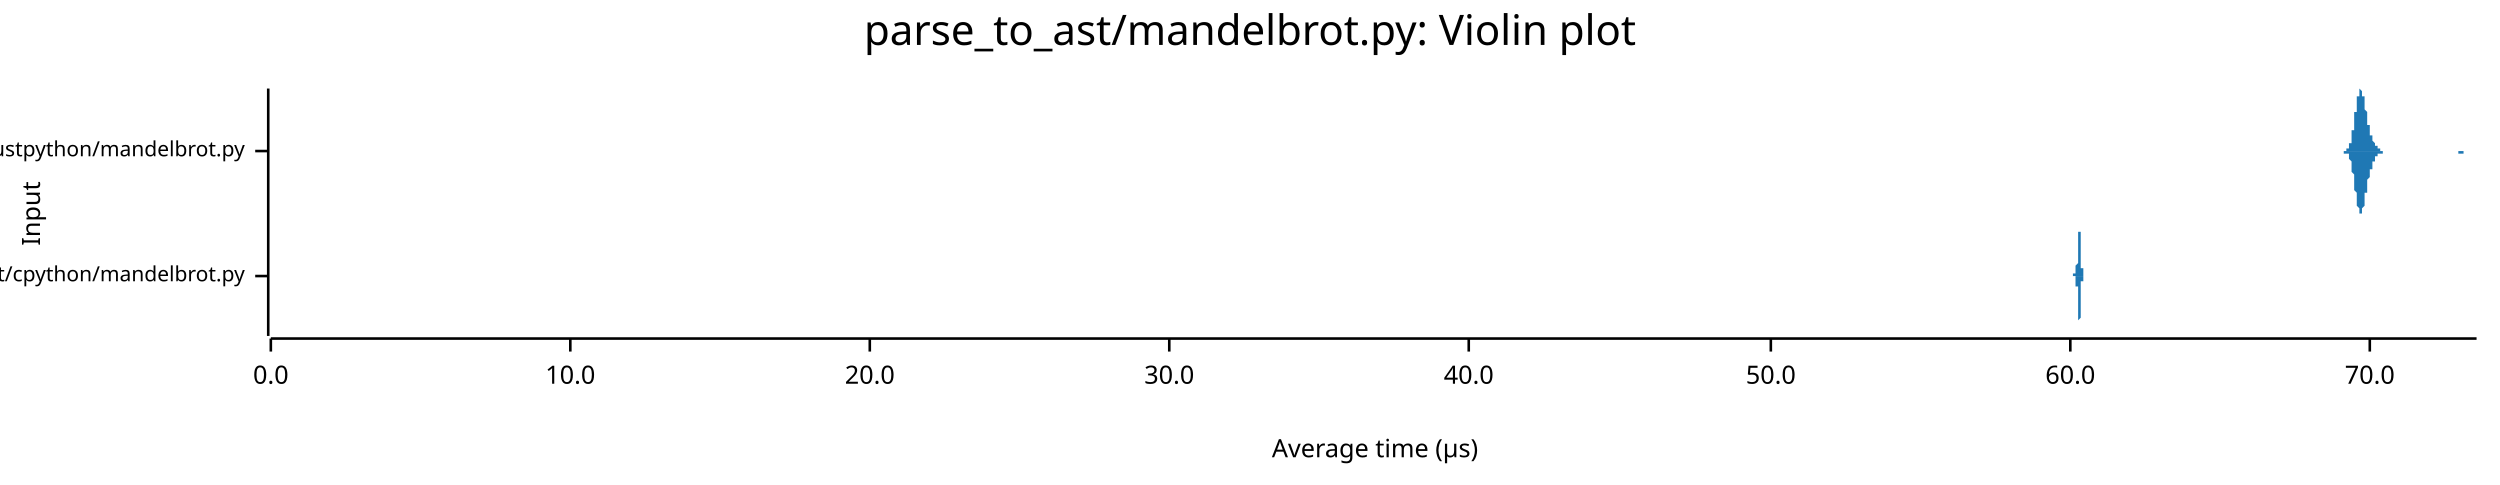
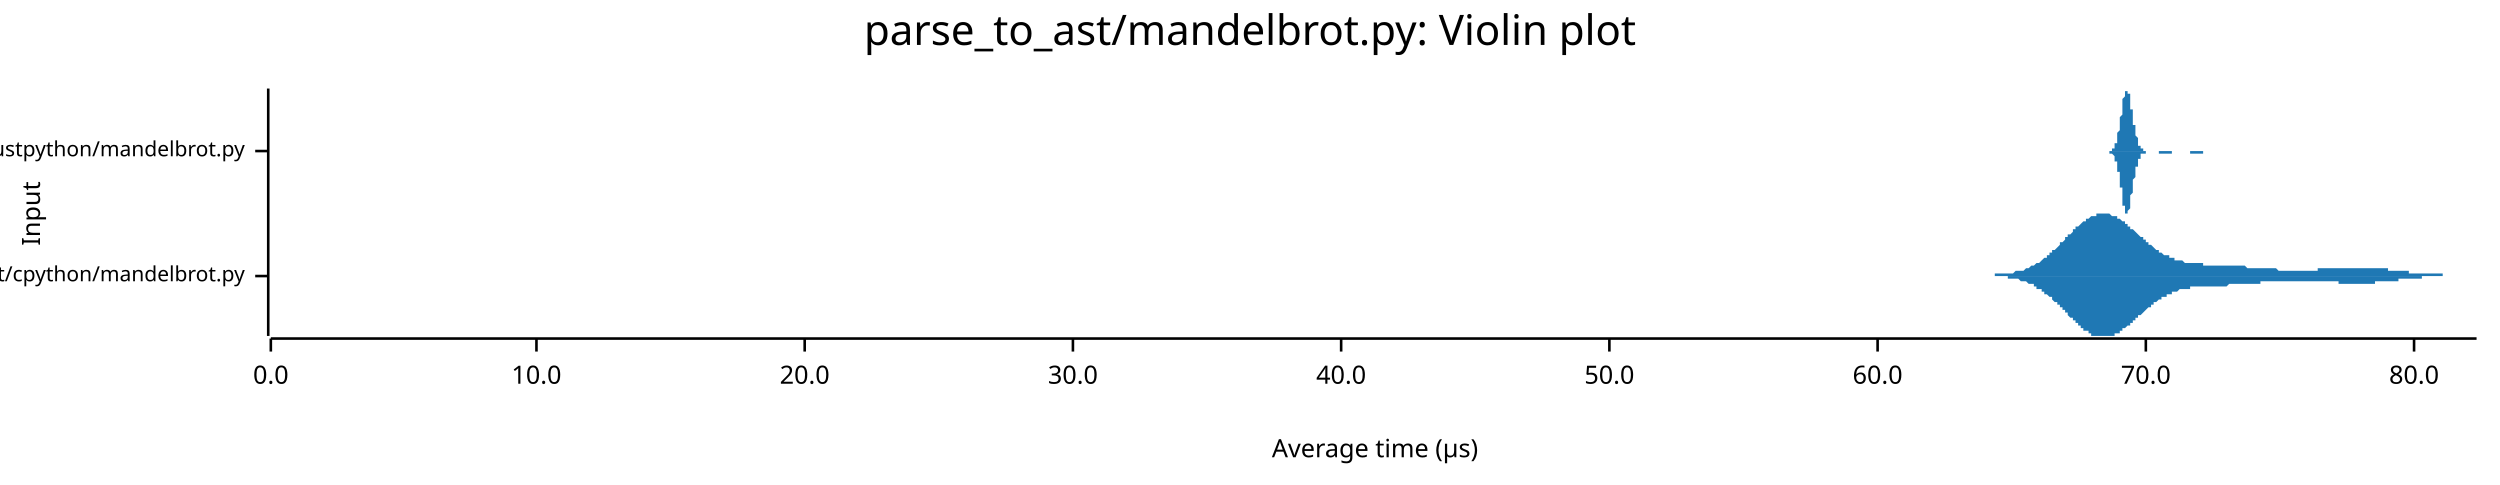
<svg xmlns="http://www.w3.org/2000/svg" width="960" height="186" viewBox="0 0 960 186">
  <text x="480" y="5" dy="0.76em" text-anchor="middle" font-family="sans-serif" font-size="16.129" opacity="1" fill="#000000">
parse_to_ast/mandelbrot.py: Violin plot
</text>
  <text x="8" y="82" dy="0.76em" text-anchor="middle" font-family="sans-serif" font-size="9.677" opacity="1" fill="#000000" transform="rotate(270, 8, 82)">
Input
</text>
  <text x="528" y="178" dy="-0.5ex" text-anchor="middle" font-family="sans-serif" font-size="9.677" opacity="1" fill="#000000">
Average time (µs)
</text>
  <polyline fill="none" opacity="1" stroke="#000000" stroke-width="1" points="103,34 103,129 " />
  <text x="94" y="106" dy="0.5ex" text-anchor="end" font-family="sans-serif" font-size="8.065" opacity="1" fill="#000000">
parse_to_ast/cpython/mandelbrot.py
</text>
  <polyline fill="none" opacity="1" stroke="#000000" stroke-width="1" points="98,106 103,106 " />
  <text x="94" y="58" dy="0.5ex" text-anchor="end" font-family="sans-serif" font-size="8.065" opacity="1" fill="#000000">
parse_to_ast/rustpython/mandelbrot.py
</text>
  <polyline fill="none" opacity="1" stroke="#000000" stroke-width="1" points="98,58 103,58 " />
  <polyline fill="none" opacity="1" stroke="#000000" stroke-width="1" points="104,130 951,130 " />
  <text x="104" y="140" dy="0.76em" text-anchor="middle" font-family="sans-serif" font-size="9.677" opacity="1" fill="#000000">
0.0
</text>
  <polyline fill="none" opacity="1" stroke="#000000" stroke-width="1" points="104,130 104,135 " />
-   <text x="219" y="140" dy="0.76em" text-anchor="middle" font-family="sans-serif" font-size="9.677" opacity="1" fill="#000000">
+   <text x="206" y="140" dy="0.76em" text-anchor="middle" font-family="sans-serif" font-size="9.677" opacity="1" fill="#000000">
10.0
</text>
-   <polyline fill="none" opacity="1" stroke="#000000" stroke-width="1" points="219,130 219,135 " />
-   <text x="334" y="140" dy="0.76em" text-anchor="middle" font-family="sans-serif" font-size="9.677" opacity="1" fill="#000000">
+   <polyline fill="none" opacity="1" stroke="#000000" stroke-width="1" points="206,130 206,135 " />
+   <text x="309" y="140" dy="0.76em" text-anchor="middle" font-family="sans-serif" font-size="9.677" opacity="1" fill="#000000">
20.0
</text>
-   <polyline fill="none" opacity="1" stroke="#000000" stroke-width="1" points="334,130 334,135 " />
-   <text x="449" y="140" dy="0.76em" text-anchor="middle" font-family="sans-serif" font-size="9.677" opacity="1" fill="#000000">
+   <polyline fill="none" opacity="1" stroke="#000000" stroke-width="1" points="309,130 309,135 " />
+   <text x="412" y="140" dy="0.76em" text-anchor="middle" font-family="sans-serif" font-size="9.677" opacity="1" fill="#000000">
30.0
</text>
-   <polyline fill="none" opacity="1" stroke="#000000" stroke-width="1" points="449,130 449,135 " />
-   <text x="564" y="140" dy="0.76em" text-anchor="middle" font-family="sans-serif" font-size="9.677" opacity="1" fill="#000000">
+   <polyline fill="none" opacity="1" stroke="#000000" stroke-width="1" points="412,130 412,135 " />
+   <text x="515" y="140" dy="0.76em" text-anchor="middle" font-family="sans-serif" font-size="9.677" opacity="1" fill="#000000">
40.0
</text>
-   <polyline fill="none" opacity="1" stroke="#000000" stroke-width="1" points="564,130 564,135 " />
-   <text x="680" y="140" dy="0.76em" text-anchor="middle" font-family="sans-serif" font-size="9.677" opacity="1" fill="#000000">
+   <polyline fill="none" opacity="1" stroke="#000000" stroke-width="1" points="515,130 515,135 " />
+   <text x="618" y="140" dy="0.76em" text-anchor="middle" font-family="sans-serif" font-size="9.677" opacity="1" fill="#000000">
50.0
</text>
-   <polyline fill="none" opacity="1" stroke="#000000" stroke-width="1" points="680,130 680,135 " />
-   <text x="795" y="140" dy="0.76em" text-anchor="middle" font-family="sans-serif" font-size="9.677" opacity="1" fill="#000000">
+   <polyline fill="none" opacity="1" stroke="#000000" stroke-width="1" points="618,130 618,135 " />
+   <text x="721" y="140" dy="0.76em" text-anchor="middle" font-family="sans-serif" font-size="9.677" opacity="1" fill="#000000">
60.0
</text>
-   <polyline fill="none" opacity="1" stroke="#000000" stroke-width="1" points="795,130 795,135 " />
-   <text x="910" y="140" dy="0.76em" text-anchor="middle" font-family="sans-serif" font-size="9.677" opacity="1" fill="#000000">
+   <polyline fill="none" opacity="1" stroke="#000000" stroke-width="1" points="721,130 721,135 " />
+   <text x="824" y="140" dy="0.76em" text-anchor="middle" font-family="sans-serif" font-size="9.677" opacity="1" fill="#000000">
70.0
</text>
-   <polyline fill="none" opacity="1" stroke="#000000" stroke-width="1" points="910,130 910,135 " />
-   <polygon opacity="1" fill="#1F78B4" points="796,106 796,106 796,106 796,106 796,106 796,106 796,106 796,106 796,106 796,106 796,106 796,106 796,106 796,106 796,106 796,106 796,106 796,106 796,106 796,106 796,106 796,106 796,106 796,106 796,106 796,106 796,106 796,106 796,106 796,106 796,106 796,106 796,106 796,106 796,106 796,106 796,106 796,106 796,105 796,105 796,105 796,105 796,105 796,105 796,105 796,105 796,105 796,105 796,105 796,105 796,105 796,105 796,105 796,105 796,105 796,105 796,105 796,105 796,105 796,105 796,105 796,105 796,105 796,105 796,105 797,105 797,105 797,105 797,105 797,105 797,105 797,105 797,105 797,105 797,105 797,105 797,105 797,105 797,105 797,105 797,106 797,106 797,106 797,106 797,106 797,106 797,106 797,106 797,106 797,106 797,106 797,106 797,106 797,106 797,106 797,106 797,106 797,106 797,106 797,106 797,106 797,106 797,106 797,106 797,106 797,106 797,106 797,106 797,106 797,106 797,106 797,106 797,106 797,106 797,106 797,106 797,105 797,105 797,105 797,105 797,105 797,105 797,105 797,105 797,105 797,105 797,105 797,105 797,105 797,105 797,105 797,105 797,104 797,104 797,104 797,104 797,104 797,104 797,104 797,103 797,103 797,103 797,103 797,103 797,102 797,102 797,102 797,102 798,101 798,101 798,101 798,100 798,100 798,100 798,99 798,99 798,99 798,98 798,98 798,98 798,97 798,97 798,96 798,96 798,95 798,95 798,95 798,94 798,94 798,93 798,93 798,92 798,92 798,91 798,91 798,90 798,90 798,90 798,89 798,89 798,88 798,88 798,87 798,87 798,86 798,86 798,86 798,85 798,85 798,85 798,84 798,84 798,84 798,83 798,83 798,83 798,83 798,83 798,82 798,82 798,82 798,82 798,82 798,82 798,82 798,82 798,82 798,82 798,82 798,82 798,83 798,83 798,83 798,83 798,83 798,84 798,84 798,84 798,84 798,85 798,85 798,85 798,86 798,86 798,87 798,87 798,87 798,88 798,88 798,89 798,89 799,89 799,90 799,90 799,91 799,91 799,91 799,92 799,92 799,92 799,93 799,93 799,94 799,94 799,94 799,95 799,95 799,95 799,96 799,96 799,96 799,96 799,97 799,97 799,97 799,97 799,98 799,98 799,98 799,98 799,98 799,99 799,99 799,99 799,99 799,99 799,100 799,100 799,100 799,100 799,100 799,100 799,100 799,101 799,101 799,101 799,101 799,101 799,101 799,101 799,101 799,101 799,101 799,102 799,102 799,102 799,102 799,102 799,102 799,102 799,102 799,102 799,102 799,102 799,102 799,102 799,102 799,102 799,102 799,103 799,103 799,103 799,103 799,103 799,103 799,103 799,103 799,103 799,103 799,103 799,103 799,103 799,103 799,103 800,103 800,103 800,103 800,103 800,103 800,103 800,103 800,104 800,104 800,104 800,104 800,104 800,104 800,104 800,104 800,104 800,104 800,104 800,104 800,104 800,104 800,104 800,104 800,104 800,104 800,105 800,105 800,105 800,105 800,105 800,105 800,105 800,105 800,105 800,105 800,105 800,105 800,105 800,105 800,105 800,105 800,105 800,105 800,105 800,105 800,105 800,105 800,106 800,106 800,106 800,106 800,106 800,106 800,106 800,106 800,106 800,106 800,106 800,106 800,106 800,106 800,106 800,106 800,106 800,106 800,106 800,106 800,106 800,106 800,106 800,106 800,106 800,106 800,106 800,106 800,106 800,106 800,106 800,106 800,106 800,106 800,106 800,106 801,106 801,106 801,106 801,106 801,106 801,106 801,106 801,106 801,106 801,106 801,106 801,106 801,106 801,106 801,106 801,106 801,106 801,106 801,106 801,106 801,106 801,106 801,106 801,105 801,105 801,105 801,105 801,105 801,105 801,105 801,105 801,105 801,105 801,105 801,105 801,105 801,105 801,105 801,105 801,105 801,105 801,105 801,105 801,105 801,105 801,105 801,105 801,105 801,105 801,105 801,105 801,105 801,105 801,105 801,105 801,105 801,105 801,105 801,105 801,105 801,105 801,105 801,105 801,105 801,105 801,106 801,106 801,106 801,106 801,106 801,106 801,106 801,106 801,106 801,106 801,106 801,106 801,106 801,106 801,106 801,106 801,106 801,106 801,106 802,106 802,106 802,106 802,106 802,106 802,106 802,106 802,106 802,106 802,106 802,106 802,106 802,106 802,106 802,106 802,106 802,106 802,106 802,106 802,106 796,106 " />
-   <polygon opacity="1" fill="#1F78B4" points="796,106 796,106 796,106 796,106 796,106 796,106 796,106 796,106 796,106 796,106 796,106 796,106 796,106 796,106 796,106 796,106 796,106 796,106 796,106 796,106 796,106 796,106 796,106 796,106 796,106 796,106 796,106 796,106 796,106 796,106 796,106 796,106 796,106 796,106 796,106 796,106 796,106 796,106 796,106 796,106 796,106 796,106 796,106 796,106 796,106 796,106 796,106 796,106 796,106 796,106 796,106 796,106 796,106 796,106 796,106 796,106 796,106 796,106 796,106 796,106 796,106 796,106 796,106 796,106 796,106 797,106 797,106 797,106 797,106 797,106 797,106 797,106 797,106 797,106 797,106 797,106 797,106 797,106 797,106 797,106 797,106 797,106 797,106 797,106 797,106 797,106 797,106 797,106 797,106 797,106 797,106 797,106 797,106 797,106 797,106 797,106 797,106 797,106 797,106 797,106 797,106 797,106 797,106 797,106 797,106 797,106 797,106 797,106 797,106 797,106 797,106 797,106 797,106 797,106 797,106 797,106 797,106 797,106 797,106 797,106 797,106 797,106 797,106 797,106 797,106 797,106 797,106 797,107 797,107 797,107 797,107 797,107 797,107 797,107 797,107 797,107 797,108 797,108 797,108 797,108 797,108 797,108 797,109 797,109 797,109 797,109 797,110 797,110 798,110 798,110 798,111 798,111 798,111 798,112 798,112 798,112 798,113 798,113 798,114 798,114 798,114 798,115 798,115 798,116 798,116 798,116 798,117 798,117 798,118 798,118 798,119 798,119 798,120 798,120 798,121 798,121 798,122 798,122 798,122 798,123 798,123 798,124 798,124 798,125 798,125 798,125 798,126 798,126 798,127 798,127 798,127 798,128 798,128 798,128 798,128 798,129 798,129 798,129 798,129 798,129 798,129 798,129 798,129 798,129 798,129 798,129 798,129 798,129 798,129 798,129 798,129 798,129 798,129 798,128 798,128 798,128 798,128 798,127 798,127 798,127 798,126 798,126 798,126 798,125 798,125 798,125 798,124 798,124 798,123 798,123 798,123 799,122 799,122 799,121 799,121 799,121 799,120 799,120 799,119 799,119 799,119 799,118 799,118 799,118 799,117 799,117 799,117 799,116 799,116 799,116 799,115 799,115 799,115 799,115 799,114 799,114 799,114 799,114 799,113 799,113 799,113 799,113 799,113 799,112 799,112 799,112 799,112 799,112 799,112 799,111 799,111 799,111 799,111 799,111 799,111 799,111 799,111 799,111 799,110 799,110 799,110 799,110 799,110 799,110 799,110 799,110 799,110 799,110 799,110 799,110 799,109 799,109 799,109 799,109 799,109 799,109 799,109 799,109 799,109 799,109 799,109 799,109 799,109 799,109 799,109 799,109 799,109 799,109 799,109 799,109 799,108 799,108 799,108 799,108 800,108 800,108 800,108 800,108 800,108 800,108 800,108 800,108 800,108 800,108 800,108 800,108 800,108 800,108 800,108 800,108 800,107 800,107 800,107 800,107 800,107 800,107 800,107 800,107 800,107 800,107 800,107 800,107 800,107 800,107 800,107 800,107 800,107 800,107 800,106 800,106 800,106 800,106 800,106 800,106 800,106 800,106 800,106 800,106 800,106 800,106 800,106 800,106 800,106 800,106 800,106 800,106 800,106 800,106 800,106 800,106 800,106 800,106 800,106 800,106 800,106 800,106 800,106 800,106 800,106 800,106 800,106 800,106 800,106 800,106 800,106 800,106 800,106 800,106 800,106 800,106 800,106 800,106 800,106 800,106 800,106 800,106 800,106 801,106 801,106 801,106 801,106 801,106 801,106 801,106 801,106 801,106 801,106 801,106 801,106 801,106 801,106 801,106 801,106 801,106 801,106 801,106 801,106 801,106 801,106 801,106 801,106 801,106 801,106 801,106 801,106 801,106 801,106 801,106 801,106 801,106 801,106 801,106 801,106 801,106 801,106 801,106 801,106 801,106 801,106 801,106 801,106 801,106 801,106 801,106 801,106 801,106 801,106 801,106 801,106 801,106 801,106 801,106 801,106 801,106 801,106 801,106 801,106 801,106 801,106 801,106 801,106 801,106 801,106 801,106 801,106 801,106 801,106 801,106 801,106 801,106 801,106 801,106 801,106 801,106 801,106 801,106 801,106 801,106 801,106 801,106 801,106 802,106 802,106 802,106 802,106 802,106 802,106 802,106 802,106 802,106 802,106 802,106 802,106 802,106 802,106 802,106 802,106 802,106 802,106 802,106 802,106 796,106 " />
-   <polygon opacity="1" fill="#1F78B4" points="899,58 900,58 900,58 900,58 900,58 900,58 900,58 900,58 900,58 900,58 900,58 901,58 901,58 901,58 901,58 901,58 901,58 901,58 901,57 901,57 902,57 902,57 902,57 902,57 902,56 902,56 902,56 902,56 902,55 902,55 903,55 903,54 903,54 903,53 903,53 903,53 903,52 903,51 903,51 903,50 904,50 904,49 904,48 904,48 904,47 904,46 904,46 904,45 904,44 904,43 905,43 905,42 905,41 905,40 905,40 905,39 905,38 905,38 905,37 906,37 906,36 906,36 906,36 906,35 906,35 906,35 906,35 906,35 906,34 907,35 907,35 907,35 907,35 907,35 907,35 907,36 907,36 907,36 907,37 908,37 908,38 908,38 908,39 908,39 908,40 908,41 908,41 908,42 908,42 909,43 909,44 909,44 909,45 909,45 909,46 909,46 909,47 909,47 909,48 910,48 910,49 910,49 910,50 910,50 910,50 910,51 910,51 910,52 911,52 911,52 911,52 911,53 911,53 911,53 911,54 911,54 911,54 911,54 912,55 912,55 912,55 912,55 912,55 912,55 912,56 912,56 912,56 912,56 913,56 913,56 913,57 913,57 913,57 913,57 913,57 913,57 913,57 913,57 914,57 914,57 914,57 914,58 914,58 914,58 914,58 914,58 914,58 915,58 915,58 915,58 915,58 915,58 915,58 915,58 915,58 915,58 915,58 916,58 916,58 916,58 916,58 916,58 916,58 916,58 916,58 916,58 916,58 917,58 917,58 917,58 917,58 917,58 917,58 917,58 917,58 917,58 917,58 918,58 918,58 918,58 918,58 918,58 918,58 918,58 918,58 918,58 918,58 919,58 919,58 919,58 919,58 919,58 919,58 919,58 919,58 919,58 920,58 920,58 920,58 920,58 920,58 920,58 920,58 920,58 920,58 920,58 921,58 921,58 921,58 921,58 921,58 921,58 921,58 921,58 921,58 921,58 922,58 922,58 922,58 922,58 922,58 922,58 922,58 922,58 922,58 922,58 923,58 923,58 923,58 923,58 923,58 923,58 923,58 923,58 923,58 924,58 924,58 924,58 924,58 924,58 924,58 924,58 924,58 924,58 924,58 925,58 925,58 925,58 925,58 925,58 925,58 925,58 925,58 925,58 925,58 926,58 926,58 926,58 926,58 926,58 926,58 926,58 926,58 926,58 926,58 927,58 927,58 927,58 927,58 927,58 927,58 927,58 927,58 927,58 927,58 928,58 928,58 928,58 928,58 928,58 928,58 928,58 928,58 928,58 929,58 929,58 929,58 929,58 929,58 929,58 929,58 929,58 929,58 929,58 930,58 930,58 930,58 930,58 930,58 930,58 930,58 930,58 930,58 930,58 931,58 931,58 931,58 931,58 931,58 931,58 931,58 931,58 931,58 931,58 932,58 932,58 932,58 932,58 932,58 932,58 932,58 932,58 932,58 933,58 933,58 933,58 933,58 933,58 933,58 933,58 933,58 933,58 933,58 934,58 934,58 934,58 934,58 934,58 934,58 934,58 934,58 934,58 934,58 935,58 935,58 935,58 935,58 935,58 935,58 935,58 935,58 935,58 935,58 936,58 936,58 936,58 936,58 936,58 936,58 936,58 936,58 936,58 936,58 937,58 937,58 937,58 937,58 937,58 937,58 937,58 937,58 937,58 938,58 938,58 938,58 938,58 938,58 938,58 938,58 938,58 938,58 938,58 939,58 939,58 939,58 939,58 939,58 939,58 939,58 939,58 939,58 939,58 940,58 940,58 940,58 940,58 940,58 940,58 940,58 940,58 940,58 940,58 941,58 941,58 941,58 941,58 941,58 941,58 941,58 941,58 941,58 942,58 942,58 942,58 942,58 942,58 942,58 942,58 942,58 942,58 942,58 943,58 943,58 943,58 943,58 943,58 943,58 943,58 943,58 943,58 943,58 944,58 944,58 944,58 944,58 944,58 944,58 944,58 944,58 944,58 944,58 945,58 945,58 945,58 945,58 945,58 945,58 945,58 945,58 945,58 945,58 946,58 946,58 946,58 946,58 946,58 946,58 946,58 946,58 946,58 947,58 947,58 947,58 947,58 947,58 947,58 947,58 947,58 947,58 947,58 948,58 948,58 948,58 948,58 948,58 948,58 948,58 948,58 948,58 948,58 949,58 949,58 949,58 949,58 949,58 949,58 949,58 949,58 949,58 949,58 950,58 950,58 950,58 950,58 950,58 950,58 950,58 950,58 950,58 951,58 951,58 899,58 " />
-   <polygon opacity="1" fill="#1F78B4" points="899,58 900,58 900,58 900,58 900,58 900,58 900,58 900,58 900,58 900,58 900,59 901,59 901,59 901,59 901,59 901,59 901,59 901,59 901,59 901,59 902,59 902,60 902,60 902,60 902,60 902,60 902,61 902,61 902,61 902,61 903,62 903,62 903,63 903,63 903,63 903,64 903,64 903,65 903,66 903,66 904,67 904,67 904,68 904,69 904,70 904,70 904,71 904,72 904,72 904,73 905,74 905,75 905,75 905,76 905,77 905,77 905,78 905,79 905,79 906,80 906,80 906,81 906,81 906,81 906,81 906,82 906,82 906,82 906,82 907,82 907,82 907,82 907,82 907,81 907,81 907,81 907,80 907,80 907,80 908,79 908,79 908,78 908,78 908,77 908,76 908,76 908,75 908,75 908,74 909,74 909,73 909,72 909,72 909,71 909,71 909,70 909,70 909,69 909,69 910,68 910,68 910,67 910,67 910,66 910,66 910,66 910,65 910,65 911,65 911,64 911,64 911,64 911,63 911,63 911,63 911,63 911,62 911,62 912,62 912,62 912,62 912,61 912,61 912,61 912,61 912,61 912,61 912,60 913,60 913,60 913,60 913,60 913,60 913,60 913,60 913,59 913,59 913,59 914,59 914,59 914,59 914,59 914,59 914,59 914,59 914,59 914,59 915,59 915,59 915,59 915,59 915,59 915,58 915,58 915,58 915,58 915,58 916,58 916,58 916,58 916,58 916,58 916,58 916,58 916,58 916,58 916,58 917,58 917,58 917,58 917,58 917,58 917,58 917,58 917,58 917,58 917,58 918,58 918,58 918,58 918,58 918,58 918,58 918,58 918,58 918,58 918,58 919,58 919,58 919,58 919,58 919,58 919,58 919,58 919,58 919,58 920,58 920,58 920,58 920,58 920,58 920,58 920,58 920,58 920,58 920,58 921,58 921,58 921,58 921,58 921,58 921,58 921,58 921,58 921,58 921,58 922,58 922,58 922,58 922,58 922,58 922,58 922,58 922,58 922,58 922,58 923,58 923,58 923,58 923,58 923,58 923,58 923,58 923,58 923,58 924,58 924,58 924,58 924,58 924,58 924,58 924,58 924,58 924,58 924,58 925,58 925,58 925,58 925,58 925,58 925,58 925,58 925,58 925,58 925,58 926,58 926,58 926,58 926,58 926,58 926,58 926,58 926,58 926,58 926,58 927,58 927,58 927,58 927,58 927,58 927,58 927,58 927,58 927,58 927,58 928,58 928,58 928,58 928,58 928,58 928,58 928,58 928,58 928,58 929,58 929,58 929,58 929,58 929,58 929,58 929,58 929,58 929,58 929,58 930,58 930,58 930,58 930,58 930,58 930,58 930,58 930,58 930,58 930,58 931,58 931,58 931,58 931,58 931,58 931,58 931,58 931,58 931,58 931,58 932,58 932,58 932,58 932,58 932,58 932,58 932,58 932,58 932,58 933,58 933,58 933,58 933,58 933,58 933,58 933,58 933,58 933,58 933,58 934,58 934,58 934,58 934,58 934,58 934,58 934,58 934,58 934,58 934,58 935,58 935,58 935,58 935,58 935,58 935,58 935,58 935,58 935,58 935,58 936,58 936,58 936,58 936,58 936,58 936,58 936,58 936,58 936,58 936,58 937,58 937,58 937,58 937,58 937,58 937,58 937,58 937,58 937,58 938,58 938,58 938,58 938,58 938,58 938,58 938,58 938,58 938,58 938,58 939,58 939,58 939,58 939,58 939,58 939,58 939,58 939,58 939,58 939,58 940,58 940,58 940,58 940,58 940,58 940,58 940,58 940,58 940,58 940,58 941,58 941,58 941,58 941,58 941,58 941,58 941,58 941,58 941,58 942,58 942,58 942,58 942,58 942,58 942,58 942,58 942,58 942,58 942,58 943,58 943,58 943,58 943,58 943,58 943,58 943,58 943,58 943,58 943,58 944,58 944,58 944,58 944,58 944,58 944,58 944,59 944,59 944,59 944,59 945,59 945,59 945,59 945,59 945,59 945,59 945,59 945,59 945,59 945,59 946,59 946,59 946,59 946,59 946,59 946,59 946,59 946,59 946,58 947,58 947,58 947,58 947,58 947,58 947,58 947,58 947,58 947,58 947,58 948,58 948,58 948,58 948,58 948,58 948,58 948,58 948,58 948,58 948,58 949,58 949,58 949,58 949,58 949,58 949,58 949,58 949,58 949,58 949,58 950,58 950,58 950,58 950,58 950,58 950,58 950,58 950,58 950,58 951,58 951,58 899,58 " />
+   <polyline fill="none" opacity="1" stroke="#000000" stroke-width="1" points="824,130 824,135 " />
+   <text x="927" y="140" dy="0.76em" text-anchor="middle" font-family="sans-serif" font-size="9.677" opacity="1" fill="#000000">
+ 80.0
+ </text>
+   <polyline fill="none" opacity="1" stroke="#000000" stroke-width="1" points="927,130 927,135 " />
+   <polygon opacity="1" fill="#1F78B4" points="763,106 764,106 764,106 764,106 765,106 765,106 766,106 766,105 766,105 767,105 767,105 767,105 768,105 768,105 769,105 769,105 769,105 770,105 770,105 770,105 771,105 771,105 772,105 772,105 772,105 773,105 773,105 773,105 774,104 774,104 775,104 775,104 775,104 776,104 776,104 776,104 777,104 777,104 778,103 778,103 778,103 779,103 779,103 779,103 780,102 780,102 781,102 781,102 781,102 782,101 782,101 782,101 783,101 783,101 784,100 784,100 784,100 785,99 785,99 785,99 786,99 786,98 787,98 787,98 787,97 788,97 788,97 788,96 789,96 789,96 790,95 790,95 790,95 791,94 791,94 791,93 792,93 792,93 793,92 793,92 793,91 794,91 794,91 794,90 795,90 795,90 796,89 796,89 796,88 797,88 797,88 797,87 798,87 798,87 799,86 799,86 799,86 800,85 800,85 800,85 801,85 801,84 802,84 802,84 802,84 803,83 803,83 803,83 804,83 804,83 805,83 805,82 805,82 806,82 806,82 806,82 807,82 807,82 808,82 808,82 808,82 809,82 809,82 809,82 810,82 810,82 811,83 811,83 811,83 812,83 812,83 812,83 813,83 813,84 814,84 814,84 814,84 815,85 815,85 815,85 816,85 816,86 817,86 817,86 817,87 818,87 818,87 818,88 819,88 819,88 820,89 820,89 820,89 821,90 821,90 821,90 822,91 822,91 823,91 823,92 823,92 824,92 824,93 824,93 825,93 825,94 826,94 826,94 826,94 827,95 827,95 827,95 828,96 828,96 829,96 829,96 829,97 830,97 830,97 830,97 831,98 831,98 832,98 832,98 832,98 833,98 833,99 833,99 834,99 834,99 835,99 835,99 835,100 836,100 836,100 836,100 837,100 837,100 838,100 838,100 838,100 839,101 839,101 839,101 840,101 840,101 841,101 841,101 841,101 842,101 842,101 842,101 843,101 843,101 844,101 844,101 844,101 845,101 845,101 845,101 846,101 846,102 847,102 847,102 847,102 848,102 848,102 848,102 849,102 849,102 850,102 850,102 850,102 851,102 851,102 851,102 852,102 852,102 853,102 853,102 853,102 854,102 854,102 854,102 855,102 855,102 856,102 856,102 856,102 857,102 857,102 857,102 858,102 858,102 859,102 859,102 859,102 860,102 860,102 860,102 861,102 861,102 862,102 862,102 862,102 863,103 863,103 863,103 864,103 864,103 865,103 865,103 865,103 866,103 866,103 866,103 867,103 867,103 868,103 868,103 868,103 869,103 869,103 869,103 870,103 870,103 871,103 871,103 871,103 872,103 872,103 872,103 873,103 873,103 874,103 874,103 874,103 875,104 875,104 875,104 876,104 876,104 877,104 877,104 877,104 878,104 878,104 878,104 879,104 879,104 880,104 880,104 880,104 881,104 881,104 881,104 882,104 882,104 883,104 883,104 883,104 884,104 884,104 884,104 885,104 885,104 886,104 886,104 886,104 887,104 887,104 887,104 888,104 888,104 889,104 889,104 889,104 890,104 890,104 890,103 891,103 891,103 892,103 892,103 892,103 893,103 893,103 893,103 894,103 894,103 895,103 895,103 895,103 896,103 896,103 896,103 897,103 897,103 898,103 898,103 898,103 899,103 899,103 899,103 900,103 900,103 901,103 901,103 901,103 902,103 902,103 902,103 903,103 903,103 904,103 904,103 904,103 905,103 905,103 905,103 906,103 906,103 907,103 907,103 907,103 908,103 908,103 908,103 909,103 909,103 910,103 910,103 910,103 911,103 911,103 911,103 912,103 912,103 913,103 913,103 913,103 914,103 914,103 914,103 915,103 915,103 916,103 916,103 916,103 917,103 917,103 917,104 918,104 918,104 919,104 919,104 919,104 920,104 920,104 920,104 921,104 921,104 922,104 922,104 922,104 923,104 923,104 923,104 924,104 924,104 925,104 925,104 925,105 926,105 926,105 926,105 927,105 927,105 928,105 928,105 928,105 929,105 929,105 929,105 930,105 930,105 931,105 931,105 931,105 932,105 932,105 932,105 933,105 933,105 934,105 934,105 934,105 935,105 935,105 935,105 936,105 936,105 937,105 937,105 937,105 938,105 938,106 938,106 939,106 939,106 940,106 940,106 940,106 941,106 941,106 941,106 942,106 942,106 943,106 943,106 943,106 944,106 944,106 944,106 945,106 945,106 946,106 946,106 946,106 947,106 947,106 947,106 948,106 948,106 949,106 949,106 949,106 950,106 950,106 951,106 951,106 763,106 " />
+   <polygon opacity="1" fill="#1F78B4" points="763,106 764,106 764,106 764,106 765,106 765,106 766,106 766,106 766,106 767,106 767,106 767,106 768,106 768,106 769,106 769,106 769,106 770,106 770,106 770,106 771,106 771,107 772,107 772,107 772,107 773,107 773,107 773,107 774,107 774,107 775,107 775,107 775,107 776,108 776,108 776,108 777,108 777,108 778,108 778,108 778,108 779,109 779,109 779,109 780,109 780,109 781,109 781,110 781,110 782,110 782,110 782,111 783,111 783,111 784,111 784,111 784,112 785,112 785,112 785,113 786,113 786,113 787,114 787,114 787,114 788,114 788,115 788,115 789,116 789,116 790,116 790,117 790,117 791,117 791,118 791,118 792,118 792,119 793,119 793,120 793,120 794,120 794,121 794,121 795,122 795,122 796,122 796,123 796,123 797,123 797,124 797,124 798,124 798,125 799,125 799,125 799,126 800,126 800,126 800,127 801,127 801,127 802,127 802,128 802,128 803,128 803,128 803,129 804,129 804,129 805,129 805,129 805,129 806,129 806,129 806,129 807,129 807,129 808,129 808,129 808,129 809,129 809,129 809,129 810,129 810,129 811,129 811,129 811,129 812,129 812,128 812,128 813,128 813,128 814,128 814,127 814,127 815,127 815,127 815,126 816,126 816,126 817,125 817,125 817,125 818,125 818,124 818,124 819,124 819,123 820,123 820,123 820,122 821,122 821,122 821,121 822,121 822,121 823,120 823,120 823,120 824,119 824,119 824,119 825,118 825,118 826,118 826,117 826,117 827,117 827,116 827,116 828,116 828,116 829,115 829,115 829,115 830,115 830,114 830,114 831,114 831,114 832,114 832,113 832,113 833,113 833,113 833,113 834,113 834,112 835,112 835,112 835,112 836,112 836,112 836,112 837,111 837,111 838,111 838,111 838,111 839,111 839,111 839,111 840,111 840,111 841,111 841,111 841,110 842,110 842,110 842,110 843,110 843,110 844,110 844,110 844,110 845,110 845,110 845,110 846,110 846,110 847,110 847,110 847,110 848,110 848,110 848,110 849,110 849,110 850,110 850,110 850,110 851,110 851,110 851,110 852,110 852,110 853,110 853,110 853,110 854,110 854,110 854,110 855,110 855,110 856,109 856,109 856,109 857,109 857,109 857,109 858,109 858,109 859,109 859,109 859,109 860,109 860,109 860,109 861,109 861,109 862,109 862,109 862,109 863,109 863,109 863,109 864,109 864,109 865,109 865,109 865,109 866,109 866,109 866,109 867,109 867,109 868,109 868,109 868,108 869,108 869,108 869,108 870,108 870,108 871,108 871,108 871,108 872,108 872,108 872,108 873,108 873,108 874,108 874,108 874,108 875,108 875,108 875,108 876,108 876,108 877,108 877,108 877,108 878,108 878,108 878,108 879,108 879,108 880,108 880,108 880,108 881,108 881,108 881,108 882,108 882,108 883,108 883,108 883,108 884,108 884,108 884,108 885,108 885,108 886,108 886,108 886,108 887,108 887,108 887,108 888,108 888,108 889,108 889,108 889,108 890,108 890,108 890,108 891,108 891,108 892,108 892,108 892,108 893,108 893,108 893,108 894,108 894,108 895,108 895,108 895,108 896,108 896,108 896,108 897,108 897,108 898,108 898,108 898,109 899,109 899,109 899,109 900,109 900,109 901,109 901,109 901,109 902,109 902,109 902,109 903,109 903,109 904,109 904,109 904,109 905,109 905,109 905,109 906,109 906,109 907,109 907,109 907,109 908,109 908,109 908,109 909,109 909,109 910,109 910,109 910,109 911,109 911,109 911,109 912,109 912,108 913,108 913,108 913,108 914,108 914,108 914,108 915,108 915,108 916,108 916,108 916,108 917,108 917,108 917,108 918,108 918,108 919,108 919,108 919,108 920,108 920,108 920,108 921,108 921,107 922,107 922,107 922,107 923,107 923,107 923,107 924,107 924,107 925,107 925,107 925,107 926,107 926,107 926,107 927,107 927,107 928,107 928,107 928,107 929,107 929,107 929,107 930,107 930,106 931,106 931,106 931,106 932,106 932,106 932,106 933,106 933,106 934,106 934,106 934,106 935,106 935,106 935,106 936,106 936,106 937,106 937,106 937,106 938,106 938,106 938,106 939,106 939,106 940,106 940,106 940,106 941,106 941,106 941,106 942,106 942,106 943,106 943,106 943,106 944,106 944,106 944,106 945,106 945,106 946,106 946,106 946,106 947,106 947,106 947,106 948,106 948,106 949,106 949,106 949,106 950,106 950,106 951,106 951,106 763,106 " />
+   <polygon opacity="1" fill="#1F78B4" points="809,58 809,58 809,58 809,58 809,58 809,58 809,58 809,58 809,58 810,58 810,58 810,58 810,58 810,58 810,58 810,58 810,58 810,58 810,58 810,58 810,58 811,58 811,58 811,58 811,58 811,58 811,58 811,58 811,58 811,57 811,57 811,57 811,57 811,57 812,57 812,57 812,57 812,57 812,56 812,56 812,56 812,56 812,56 812,55 812,55 812,55 813,55 813,54 813,54 813,54 813,53 813,53 813,53 813,52 813,52 813,52 813,51 813,51 814,50 814,50 814,49 814,49 814,48 814,48 814,47 814,47 814,46 814,46 814,45 814,45 815,44 815,43 815,43 815,42 815,42 815,41 815,41 815,40 815,40 815,39 815,39 815,38 815,38 816,37 816,37 816,37 816,36 816,36 816,36 816,35 816,35 816,35 816,35 816,35 816,35 817,35 817,34 817,35 817,35 817,35 817,35 817,35 817,35 817,35 817,35 817,36 817,36 818,36 818,37 818,37 818,37 818,38 818,38 818,39 818,39 818,40 818,40 818,41 818,41 818,42 819,42 819,43 819,43 819,44 819,44 819,45 819,45 819,46 819,46 819,47 819,47 819,48 820,48 820,49 820,49 820,49 820,50 820,50 820,51 820,51 820,51 820,52 820,52 820,52 821,53 821,53 821,53 821,54 821,54 821,54 821,54 821,55 821,55 821,55 821,55 821,55 821,56 822,56 822,56 822,56 822,56 822,56 822,56 822,57 822,57 822,57 822,57 822,57 822,57 823,57 823,57 823,57 823,57 823,57 823,57 823,58 823,58 823,58 823,58 823,58 823,58 824,58 824,58 824,58 824,58 824,58 824,58 824,58 824,58 824,58 824,58 824,58 824,58 824,58 825,58 825,58 825,58 825,58 825,58 825,58 825,58 825,58 825,58 825,58 825,58 825,58 826,58 826,58 826,58 826,58 826,58 826,58 826,58 826,58 826,58 826,58 826,58 826,58 827,58 827,58 827,58 827,58 827,58 827,58 827,58 827,58 827,58 827,58 827,58 827,58 828,58 828,58 828,58 828,58 828,58 828,58 828,58 828,58 828,58 828,58 828,58 828,58 828,58 829,58 829,58 829,58 829,58 829,58 829,58 829,58 829,58 829,58 829,58 829,58 829,58 830,58 830,58 830,58 830,58 830,58 830,58 830,58 830,58 830,58 830,58 830,58 830,58 831,58 831,58 831,58 831,58 831,58 831,58 831,58 831,58 831,58 831,58 831,58 831,58 831,58 832,58 832,58 832,58 832,58 832,58 832,58 832,58 832,58 832,58 832,58 832,58 832,58 833,58 833,58 833,58 833,58 833,58 833,58 833,58 833,58 833,58 833,58 833,58 833,58 834,58 834,58 834,58 834,58 834,58 834,58 834,58 834,58 834,58 834,58 834,58 834,58 834,58 835,58 835,58 835,58 835,58 835,58 835,58 835,58 835,58 835,58 835,58 835,58 835,58 836,58 836,58 836,58 836,58 836,58 836,58 836,58 836,58 836,58 836,58 836,58 836,58 837,58 837,58 837,58 837,58 837,58 837,58 837,58 837,58 837,58 837,58 837,58 837,58 837,58 838,58 838,58 838,58 838,58 838,58 838,58 838,58 838,58 838,58 838,58 838,58 838,58 839,58 839,58 839,58 839,58 839,58 839,58 839,58 839,58 839,58 839,58 839,58 839,58 840,58 840,58 840,58 840,58 840,58 840,58 840,58 840,58 840,58 840,58 840,58 840,58 841,58 841,58 841,58 841,58 841,58 841,58 841,58 841,58 841,58 841,58 841,58 841,58 841,58 842,58 842,58 842,58 842,58 842,58 842,58 842,58 842,58 842,58 842,58 842,58 842,58 843,58 843,58 843,58 843,58 843,58 843,58 843,58 843,58 843,58 843,58 843,58 843,58 844,58 844,58 844,58 844,58 844,58 844,58 844,58 844,58 844,58 844,58 844,58 844,58 844,58 845,58 845,58 845,58 845,58 845,58 845,58 845,58 845,58 845,58 845,58 845,58 845,58 846,58 846,58 846,58 846,58 846,58 846,58 846,58 846,58 846,58 846,58 846,58 846,58 847,58 847,58 847,58 847,58 847,58 847,58 847,58 847,58 847,58 847,58 847,58 847,58 847,58 848,58 848,58 848,58 848,58 848,58 848,58 848,58 848,58 848,58 848,58 848,58 848,58 849,58 849,58 849,58 849,58 849,58 849,58 849,58 849,58 849,58 849,58 849,58 849,58 809,58 " />
+   <polygon opacity="1" fill="#1F78B4" points="809,58 809,58 809,58 809,58 809,58 809,58 809,58 809,58 809,58 810,58 810,58 810,58 810,58 810,58 810,58 810,58 810,58 810,58 810,58 810,59 810,59 811,59 811,59 811,59 811,59 811,59 811,59 811,59 811,59 811,59 811,59 811,59 811,59 811,59 812,60 812,60 812,60 812,60 812,60 812,60 812,60 812,61 812,61 812,61 812,61 812,62 813,62 813,62 813,62 813,63 813,63 813,63 813,64 813,64 813,65 813,65 813,65 813,66 814,66 814,67 814,67 814,68 814,68 814,69 814,69 814,70 814,70 814,71 814,71 814,72 815,72 815,73 815,74 815,74 815,75 815,75 815,76 815,76 815,77 815,77 815,78 815,78 815,79 816,79 816,79 816,80 816,80 816,81 816,81 816,81 816,81 816,81 816,82 816,82 816,82 817,82 817,82 817,82 817,82 817,82 817,82 817,82 817,81 817,81 817,81 817,81 817,81 818,80 818,80 818,80 818,79 818,79 818,78 818,78 818,77 818,77 818,76 818,76 818,75 818,75 819,74 819,74 819,73 819,73 819,72 819,72 819,71 819,71 819,70 819,70 819,69 819,69 820,68 820,68 820,68 820,67 820,67 820,66 820,66 820,65 820,65 820,65 820,64 820,64 821,64 821,63 821,63 821,63 821,63 821,62 821,62 821,62 821,62 821,62 821,61 821,61 821,61 822,61 822,61 822,60 822,60 822,60 822,60 822,60 822,60 822,60 822,60 822,60 822,59 823,59 823,59 823,59 823,59 823,59 823,59 823,59 823,59 823,59 823,59 823,59 823,59 824,59 824,59 824,59 824,59 824,59 824,59 824,59 824,59 824,58 824,58 824,58 824,58 824,58 825,58 825,58 825,58 825,58 825,58 825,58 825,58 825,58 825,58 825,58 825,58 825,58 826,58 826,58 826,58 826,58 826,58 826,58 826,58 826,58 826,58 826,58 826,58 826,58 827,58 827,58 827,58 827,58 827,58 827,58 827,58 827,58 827,58 827,58 827,58 827,58 828,58 828,58 828,58 828,58 828,58 828,58 828,58 828,58 828,58 828,58 828,58 828,58 828,58 829,58 829,58 829,58 829,58 829,58 829,58 829,59 829,59 829,59 829,59 829,59 829,59 830,59 830,59 830,59 830,59 830,59 830,59 830,59 830,59 830,59 830,59 830,59 830,59 831,59 831,59 831,59 831,59 831,59 831,59 831,59 831,59 831,59 831,59 831,59 831,59 831,59 832,59 832,59 832,59 832,59 832,59 832,59 832,59 832,59 832,59 832,59 832,59 832,59 833,59 833,59 833,59 833,59 833,59 833,59 833,59 833,59 833,59 833,59 833,59 833,59 834,59 834,59 834,59 834,59 834,59 834,59 834,59 834,59 834,59 834,59 834,59 834,59 834,58 835,58 835,58 835,58 835,58 835,58 835,58 835,58 835,58 835,58 835,58 835,58 835,58 836,58 836,58 836,58 836,58 836,58 836,58 836,58 836,58 836,58 836,58 836,58 836,58 837,58 837,58 837,58 837,58 837,58 837,58 837,58 837,58 837,58 837,58 837,58 837,58 837,58 838,58 838,58 838,58 838,58 838,58 838,58 838,58 838,58 838,58 838,58 838,58 838,58 839,58 839,58 839,58 839,58 839,58 839,58 839,58 839,58 839,58 839,58 839,58 839,58 840,58 840,58 840,58 840,58 840,58 840,58 840,58 840,58 840,58 840,58 840,58 840,58 841,58 841,58 841,59 841,59 841,59 841,59 841,59 841,59 841,59 841,59 841,59 841,59 841,59 842,59 842,59 842,59 842,59 842,59 842,59 842,59 842,59 842,59 842,59 842,59 842,59 843,59 843,59 843,59 843,59 843,59 843,59 843,59 843,59 843,59 843,59 843,59 843,59 844,59 844,59 844,59 844,59 844,59 844,59 844,59 844,59 844,59 844,59 844,59 844,59 844,59 845,59 845,59 845,59 845,59 845,59 845,59 845,59 845,59 845,59 845,59 845,59 845,59 846,59 846,58 846,58 846,58 846,58 846,58 846,58 846,58 846,58 846,58 846,58 846,58 847,58 847,58 847,58 847,58 847,58 847,58 847,58 847,58 847,58 847,58 847,58 847,58 847,58 848,58 848,58 848,58 848,58 848,58 848,58 848,58 848,58 848,58 848,58 848,58 848,58 849,58 849,58 849,58 849,58 849,58 849,58 849,58 849,58 849,58 849,58 849,58 849,58 809,58 " />
</svg>
